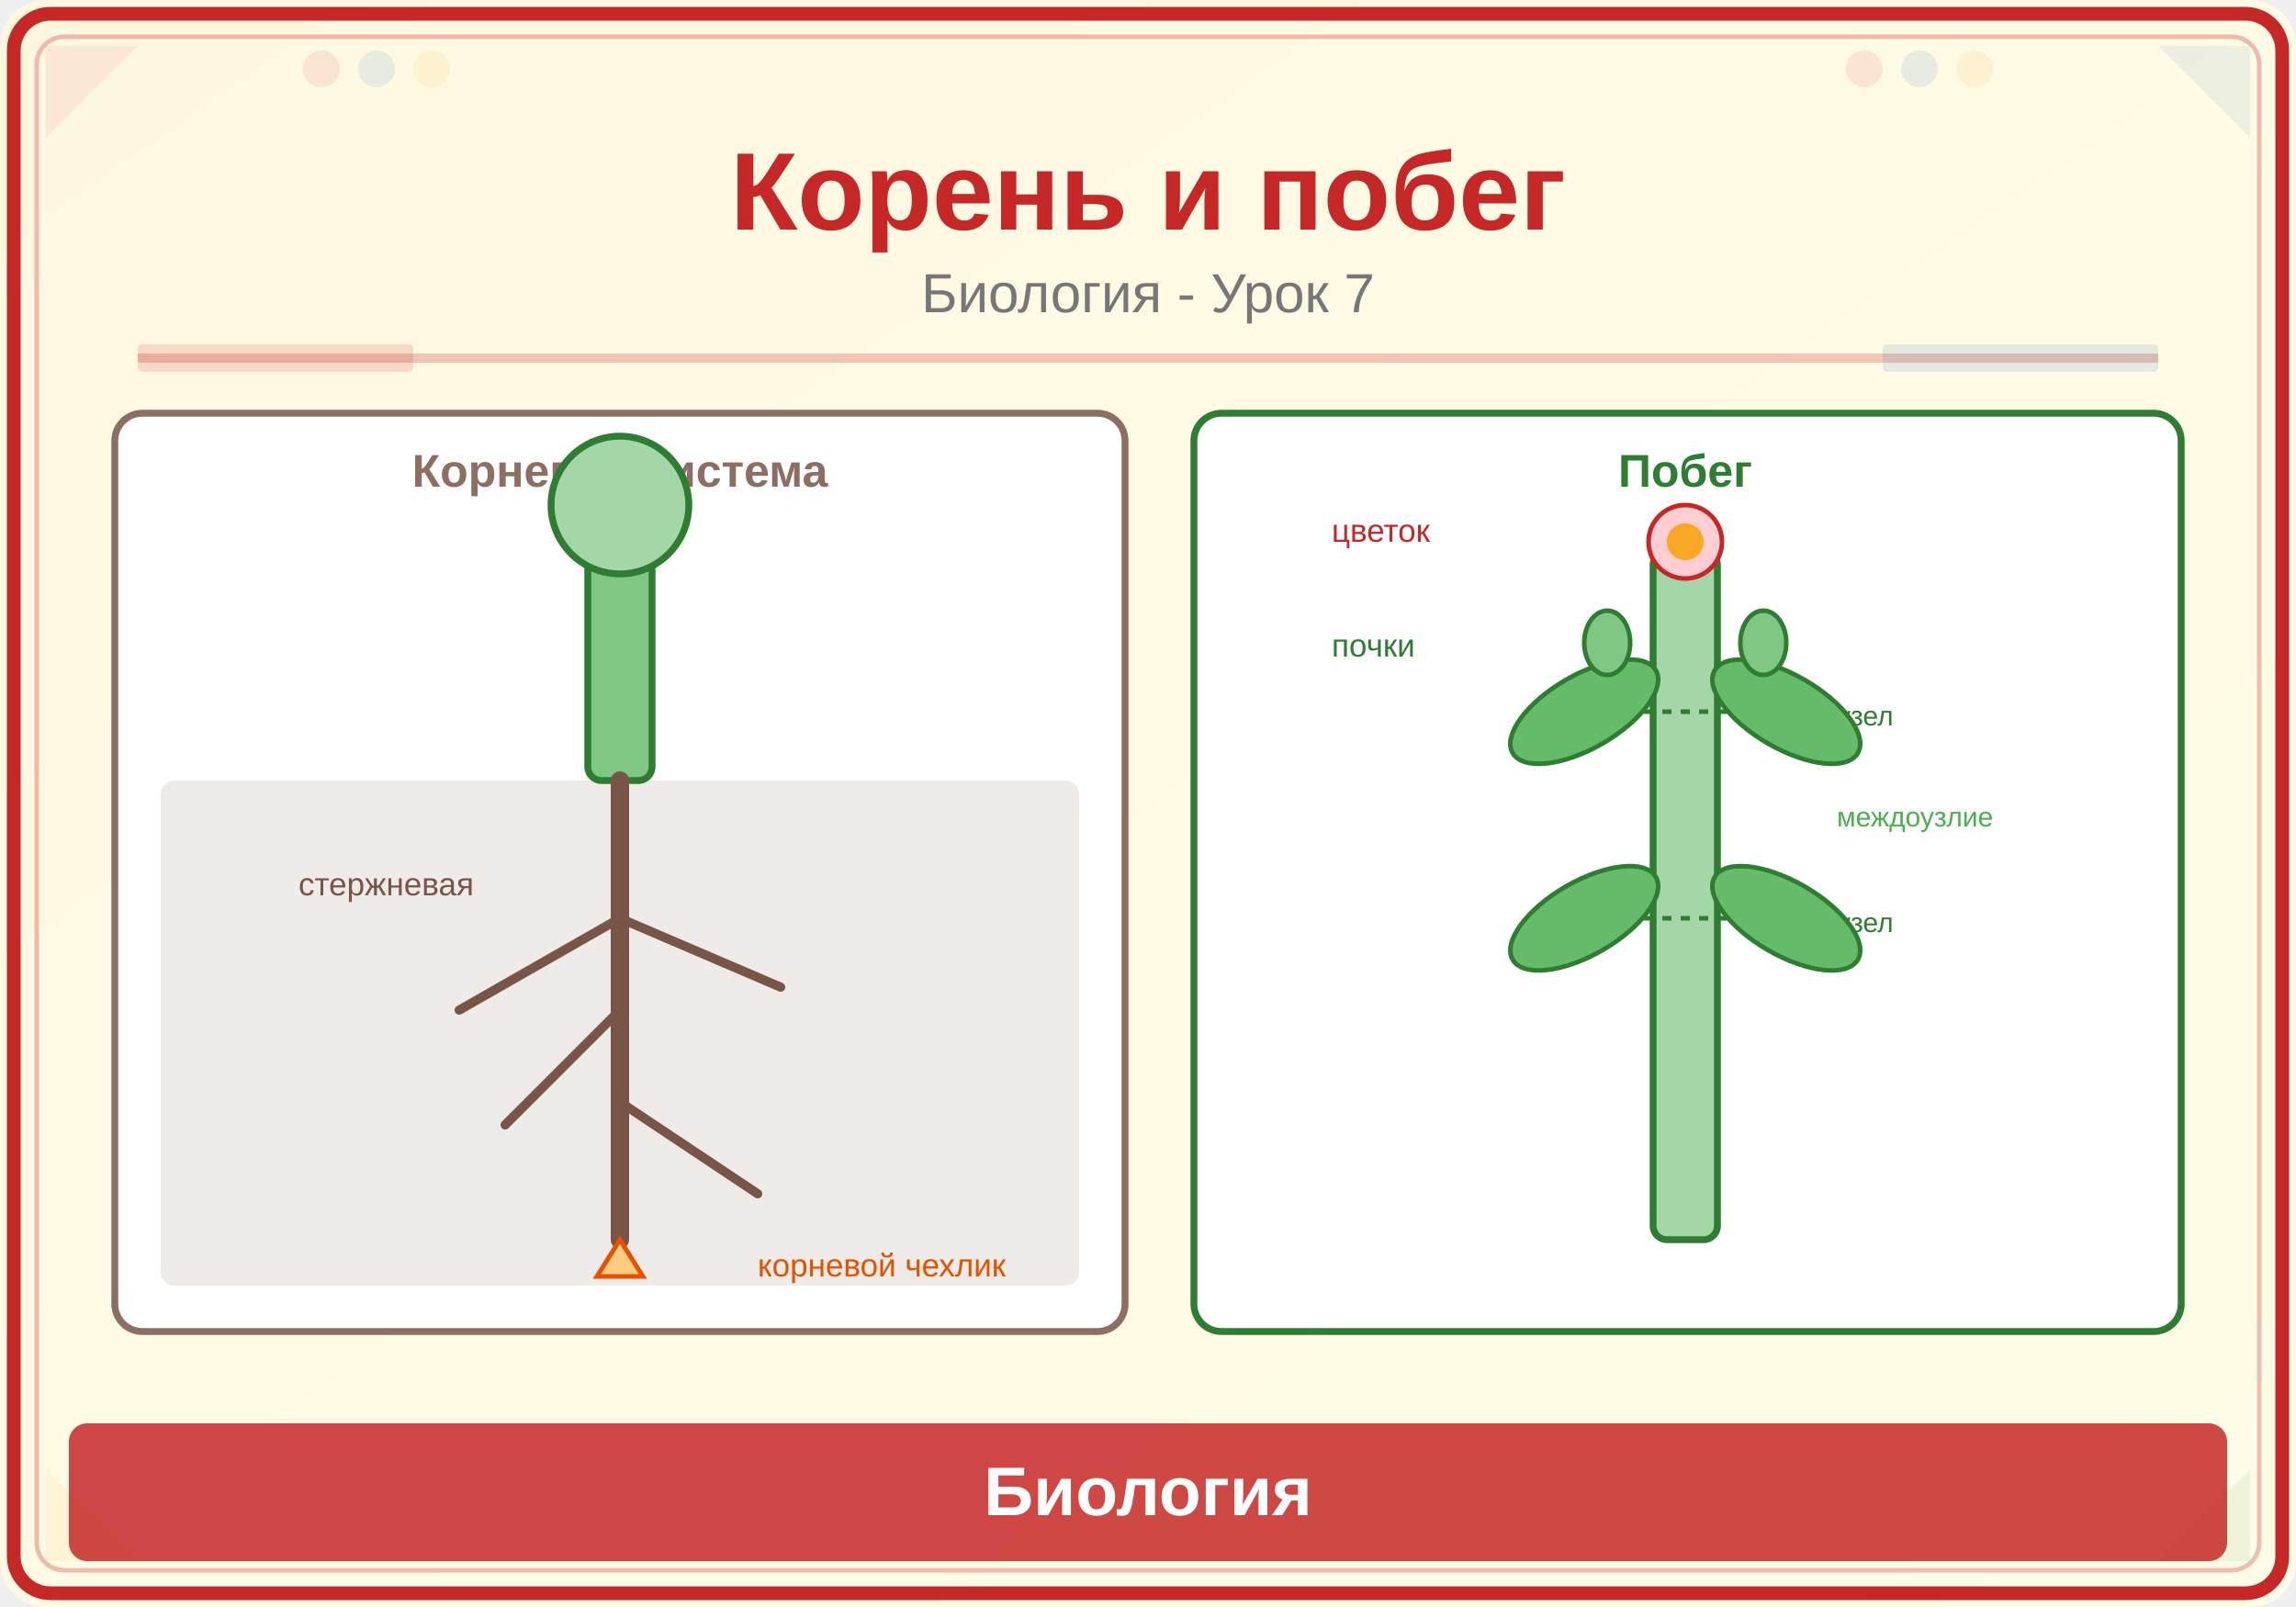
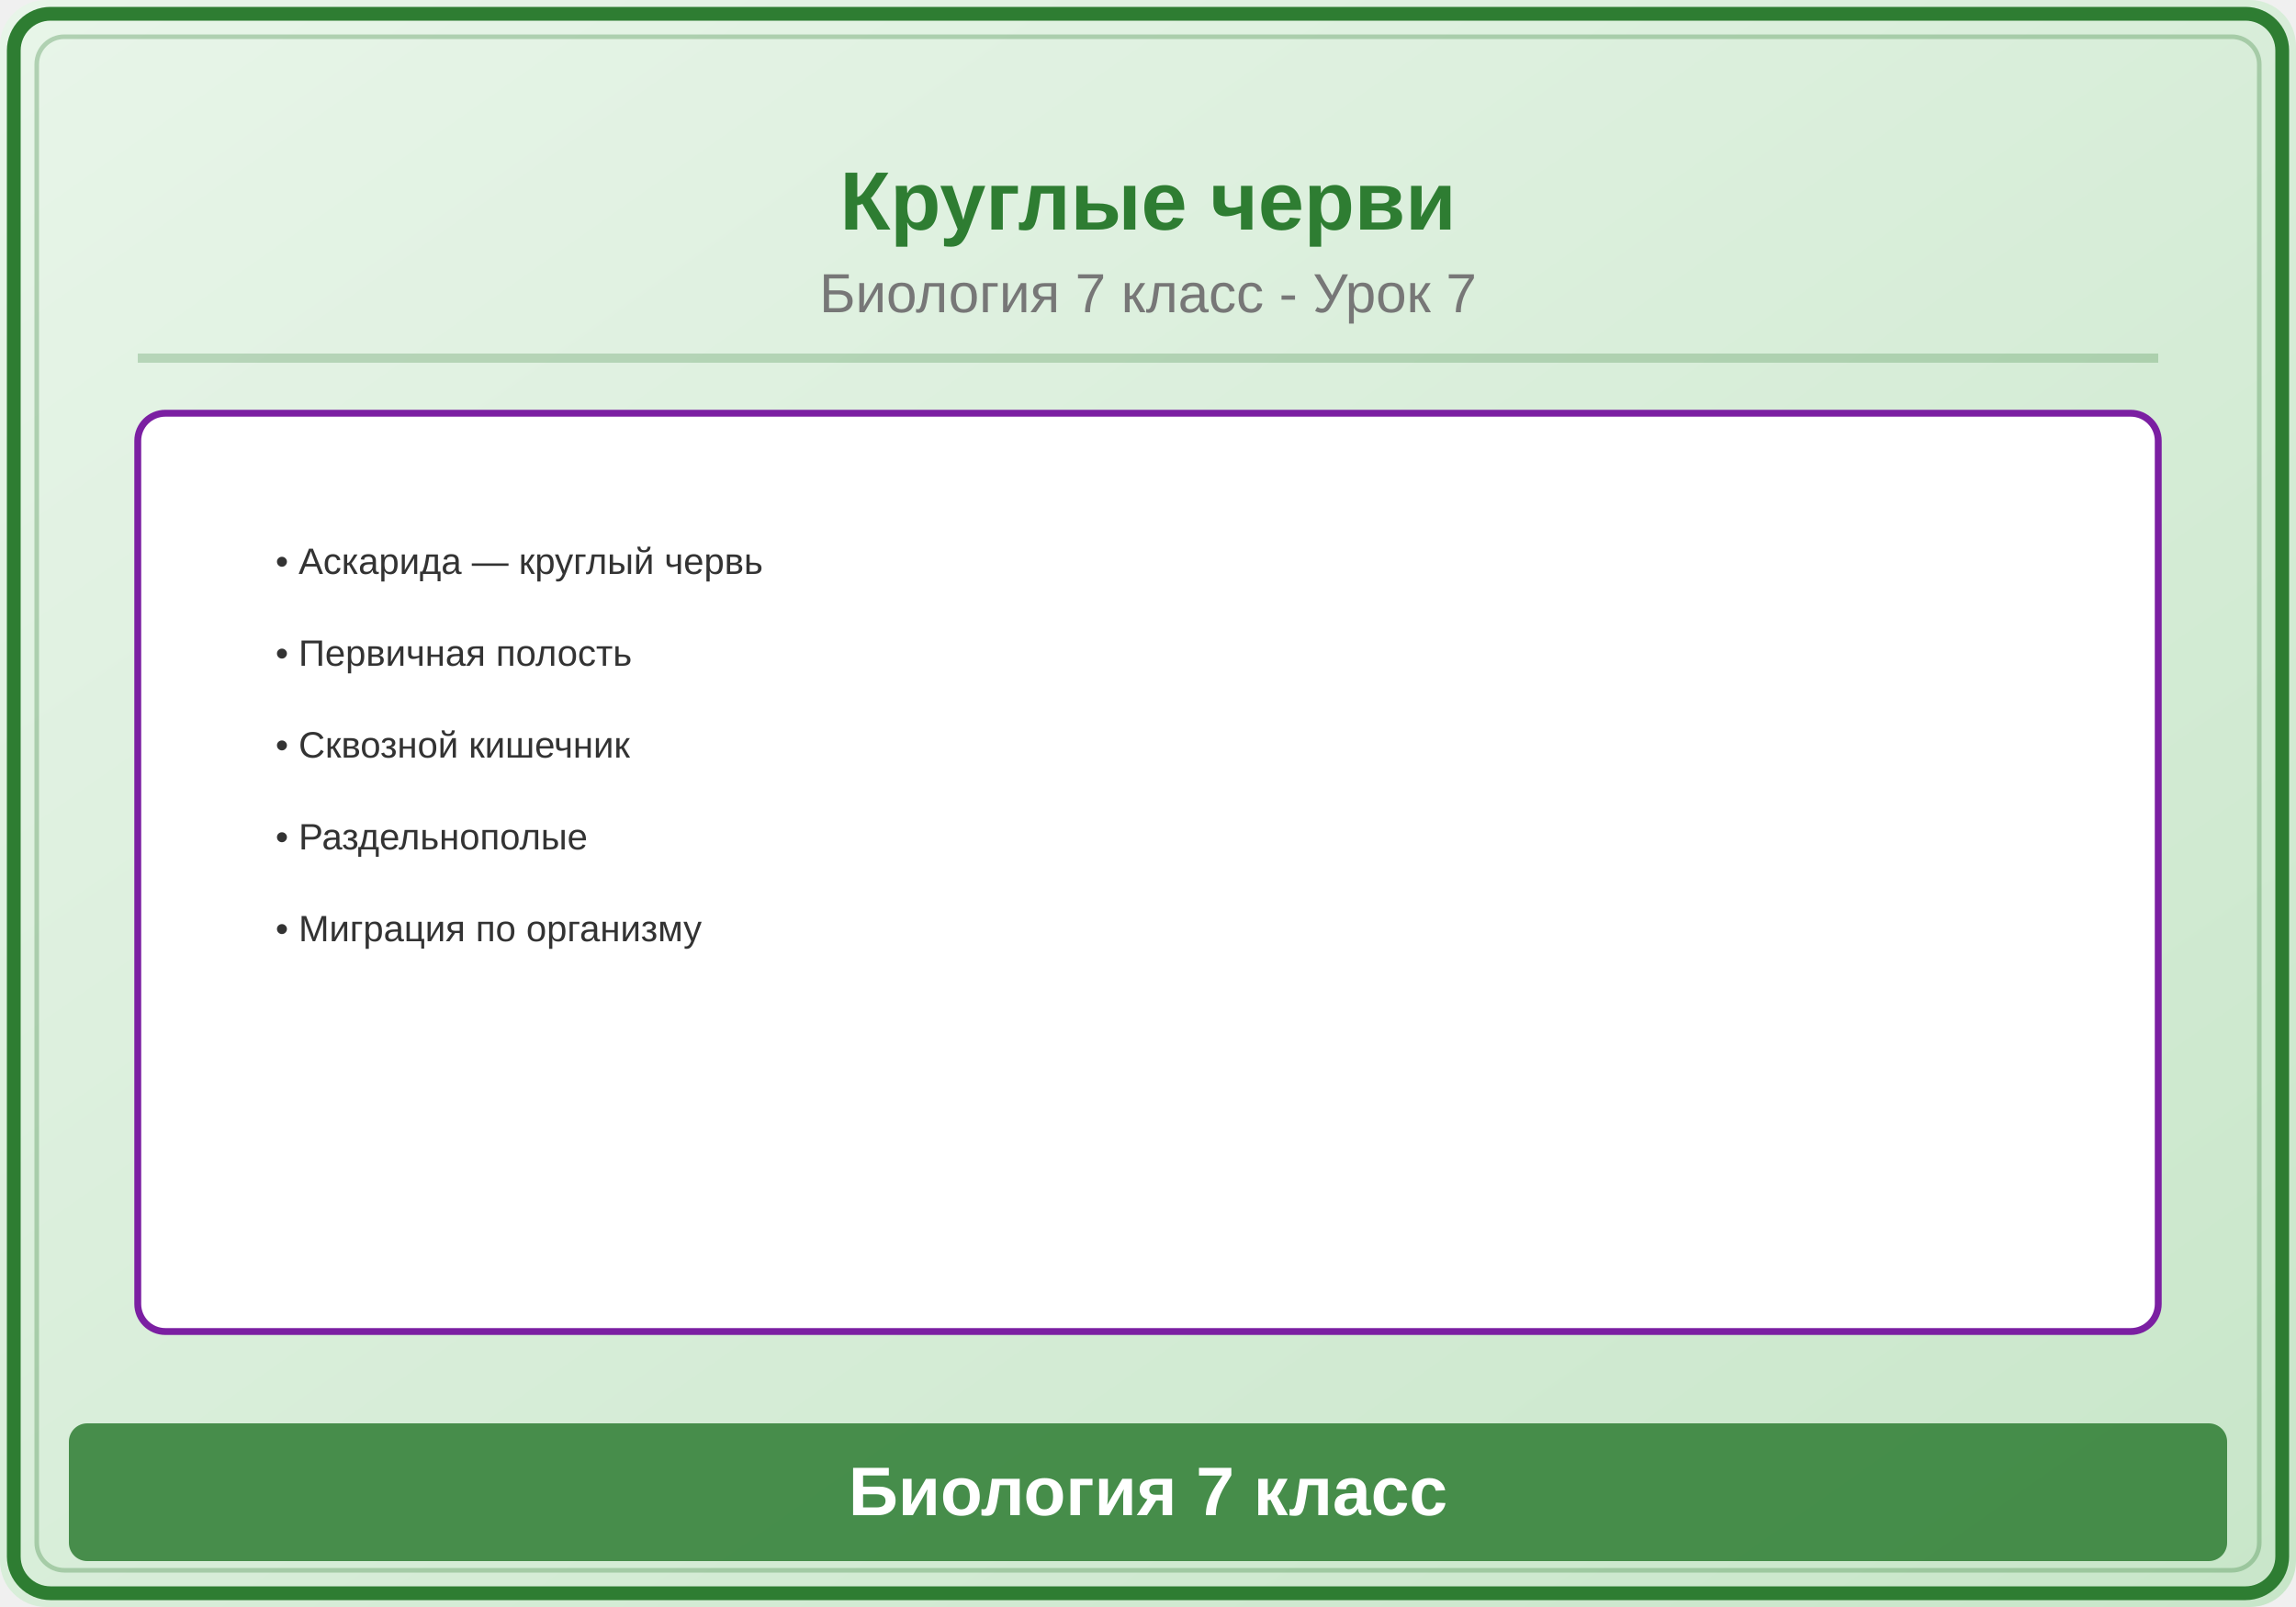
<svg xmlns="http://www.w3.org/2000/svg" viewBox="0 0 500 350">
  <defs>
    <linearGradient id="bg" x1="0" y1="0" x2="1" y2="1">
-       <stop offset="0%" stop-color="#FFF8E1" />
-       <stop offset="100%" stop-color="#FFFDE7" />
+       <stop offset="0%" stop-color="#E8F5E9" />
+       <stop offset="100%" stop-color="#C8E6C9" />
    </linearGradient>
  </defs>
  <rect width="500" height="350" fill="url(#bg)" rx="10" />
-   <rect x="3" y="3" width="494" height="344" rx="8" fill="none" stroke="#C62828" stroke-width="3" />
-   <rect x="8" y="8" width="484" height="334" rx="6" fill="none" stroke="#C62828" stroke-width="1" opacity="0.3" />
-   <polygon points="10,10 30,10 10,30" fill="#C62828" opacity="0.08" />
-   <polygon points="490,10 470,10 490,30" fill="#1565C0" opacity="0.08" />
-   <polygon points="10,340 30,340 10,320" fill="#F9A825" opacity="0.08" />
-   <polygon points="490,340 470,340 490,320" fill="#2E7D32" opacity="0.08" />
-   <circle cx="70" cy="15" r="4" fill="#C62828" opacity="0.1" />
-   <circle cx="82" cy="15" r="4" fill="#1565C0" opacity="0.1" />
-   <circle cx="94" cy="15" r="4" fill="#F9A825" opacity="0.1" />
-   <circle cx="406" cy="15" r="4" fill="#C62828" opacity="0.1" />
-   <circle cx="418" cy="15" r="4" fill="#1565C0" opacity="0.1" />
-   <circle cx="430" cy="15" r="4" fill="#F9A825" opacity="0.1" />
-   <text x="250" y="50" font-family="Arial,sans-serif" font-size="24" font-weight="bold" fill="#C62828" text-anchor="middle">Корень и побег</text>
-   <text x="250" y="68" font-family="Arial,sans-serif" font-size="12" fill="#777" text-anchor="middle">Биология - Урок 7</text>
-   <line x1="30" y1="78" x2="470" y2="78" stroke="#C62828" stroke-width="2" opacity="0.25" />
-   <rect x="30" y="75" width="60" height="6" fill="#C62828" opacity="0.15" rx="1" />
-   <rect x="410" y="75" width="60" height="6" fill="#1565C0" opacity="0.12" rx="1" />
-   <rect x="25" y="90" width="220" height="200" rx="6" fill="white" stroke="#8D6E63" stroke-width="1.5" />
-   <text x="135" y="106" font-family="Arial,sans-serif" font-size="10" fill="#8D6E63" font-weight="bold" text-anchor="middle">Корневая система</text>
-   <rect x="35" y="170" width="200" height="110" rx="3" fill="#D7CCC8" opacity="0.4" />
-   <rect x="128" y="110" width="14" height="60" rx="3" fill="#81C784" stroke="#2E7D32" stroke-width="1.5" />
-   <circle cx="135" cy="110" r="15" fill="#A5D6A7" stroke="#2E7D32" stroke-width="1.5" />
-   <line x1="135" y1="170" x2="135" y2="270" stroke="#795548" stroke-width="4" stroke-linecap="round" />
-   <line x1="135" y1="200" x2="100" y2="220" stroke="#795548" stroke-width="2" stroke-linecap="round" />
-   <line x1="135" y1="220" x2="110" y2="245" stroke="#795548" stroke-width="2" stroke-linecap="round" />
-   <line x1="135" y1="240" x2="165" y2="260" stroke="#795548" stroke-width="2" stroke-linecap="round" />
-   <line x1="135" y1="200" x2="170" y2="215" stroke="#795548" stroke-width="2" stroke-linecap="round" />
-   <path d="M135,270 L130,278 L140,278 Z" fill="#FFCC80" stroke="#E65100" stroke-width="1" />
-   <text x="165" y="278" font-family="Arial,sans-serif" font-size="7" fill="#E65100">корневой чехлик</text>
-   <text x="65" y="195" font-family="Arial,sans-serif" font-size="7" fill="#795548">стержневая</text>
-   <rect x="260" y="90" width="215" height="200" rx="6" fill="white" stroke="#2E7D32" stroke-width="1.5" />
-   <text x="367" y="106" font-family="Arial,sans-serif" font-size="10" fill="#2E7D32" font-weight="bold" text-anchor="middle">Побег</text>
-   <rect x="360" y="120" width="14" height="150" rx="3" fill="#A5D6A7" stroke="#2E7D32" stroke-width="1.5" />
-   <line x1="350" y1="155" x2="384" y2="155" stroke="#2E7D32" stroke-width="1" stroke-dasharray="2,2" />
-   <text x="400" y="158" font-family="Arial,sans-serif" font-size="6" fill="#2E7D32">узел</text>
-   <line x1="350" y1="200" x2="384" y2="200" stroke="#2E7D32" stroke-width="1" stroke-dasharray="2,2" />
-   <text x="400" y="203" font-family="Arial,sans-serif" font-size="6" fill="#2E7D32">узел</text>
-   <text x="400" y="180" font-family="Arial,sans-serif" font-size="6" fill="#4CAF50">междоузлие</text>
-   <ellipse cx="345" cy="155" rx="18" ry="8" fill="#66BB6A" stroke="#2E7D32" stroke-width="1" transform="rotate(-30,345,155)" />
-   <ellipse cx="389" cy="155" rx="18" ry="8" fill="#66BB6A" stroke="#2E7D32" stroke-width="1" transform="rotate(30,389,155)" />
-   <ellipse cx="345" cy="200" rx="18" ry="8" fill="#66BB6A" stroke="#2E7D32" stroke-width="1" transform="rotate(-30,345,200)" />
-   <ellipse cx="389" cy="200" rx="18" ry="8" fill="#66BB6A" stroke="#2E7D32" stroke-width="1" transform="rotate(30,389,200)" />
-   <ellipse cx="350" cy="140" rx="5" ry="7" fill="#81C784" stroke="#2E7D32" stroke-width="1" />
-   <ellipse cx="384" cy="140" rx="5" ry="7" fill="#81C784" stroke="#2E7D32" stroke-width="1" />
-   <text x="290" y="143" font-family="Arial,sans-serif" font-size="7" fill="#2E7D32">почки</text>
-   <circle cx="367" cy="118" r="8" fill="#FFCDD2" stroke="#C62828" stroke-width="1" />
-   <circle cx="367" cy="118" r="4" fill="#F9A825" />
-   <text x="290" y="118" font-family="Arial,sans-serif" font-size="7" fill="#C62828">цветок</text>
-   <rect x="15" y="310" width="470" height="30" rx="4" fill="#C62828" opacity="0.85" />
-   <text x="250" y="330" font-family="Arial,sans-serif" font-size="15" text-anchor="middle" fill="white" font-weight="bold">Биология</text>
+   <rect x="3" y="3" width="494" height="344" rx="8" fill="none" stroke="#2E7D32" stroke-width="3" />
+   <rect x="8" y="8" width="484" height="334" rx="6" fill="none" stroke="#2E7D32" stroke-width="1" opacity="0.3" />
+   <text x="250" y="50" font-family="Arial,sans-serif" font-size="18" font-weight="bold" fill="#2E7D32" text-anchor="middle">Круглые черви</text>
+   <text x="250" y="68" font-family="Arial,sans-serif" font-size="12" fill="#777" text-anchor="middle">Биология 7 класс - Урок 7</text>
+   <line x1="30" y1="78" x2="470" y2="78" stroke="#2E7D32" stroke-width="2" opacity="0.25" />
+   <rect x="30" y="90" width="440" height="200" rx="6" fill="white" stroke="#7B1FA2" stroke-width="1.5" />
+   <text x="60" y="125" font-family="Arial,sans-serif" font-size="8" fill="#333">• Аскарида — круглый червь</text>
+   <text x="60" y="145" font-family="Arial,sans-serif" font-size="8" fill="#333">• Первичная полость</text>
+   <text x="60" y="165" font-family="Arial,sans-serif" font-size="8" fill="#333">• Сквозной кишечник</text>
+   <text x="60" y="185" font-family="Arial,sans-serif" font-size="8" fill="#333">• Раздельнополые</text>
+   <text x="60" y="205" font-family="Arial,sans-serif" font-size="8" fill="#333">• Миграция по организму</text>
+   <rect x="15" y="310" width="470" height="30" rx="4" fill="#2E7D32" opacity="0.85" />
+   <text x="250" y="330" font-family="Arial,sans-serif" font-size="15" text-anchor="middle" fill="white" font-weight="bold">Биология 7 класс</text>
</svg>
